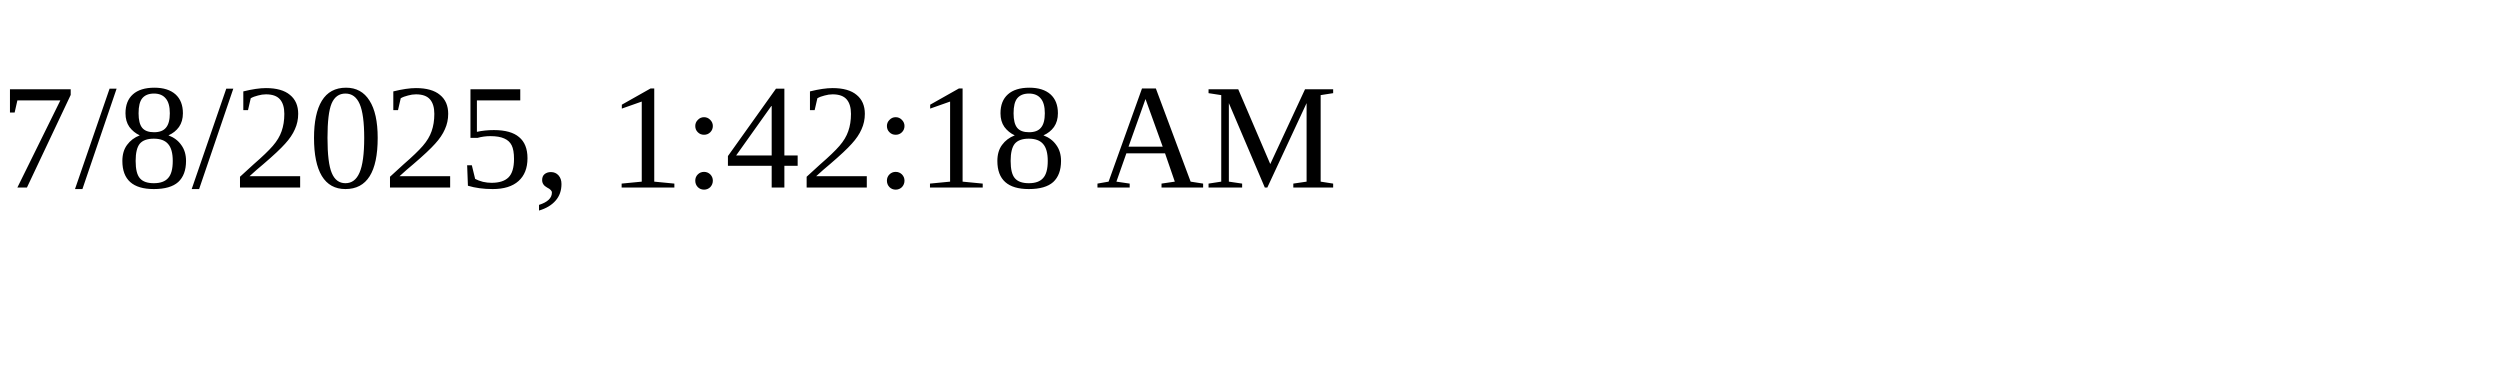
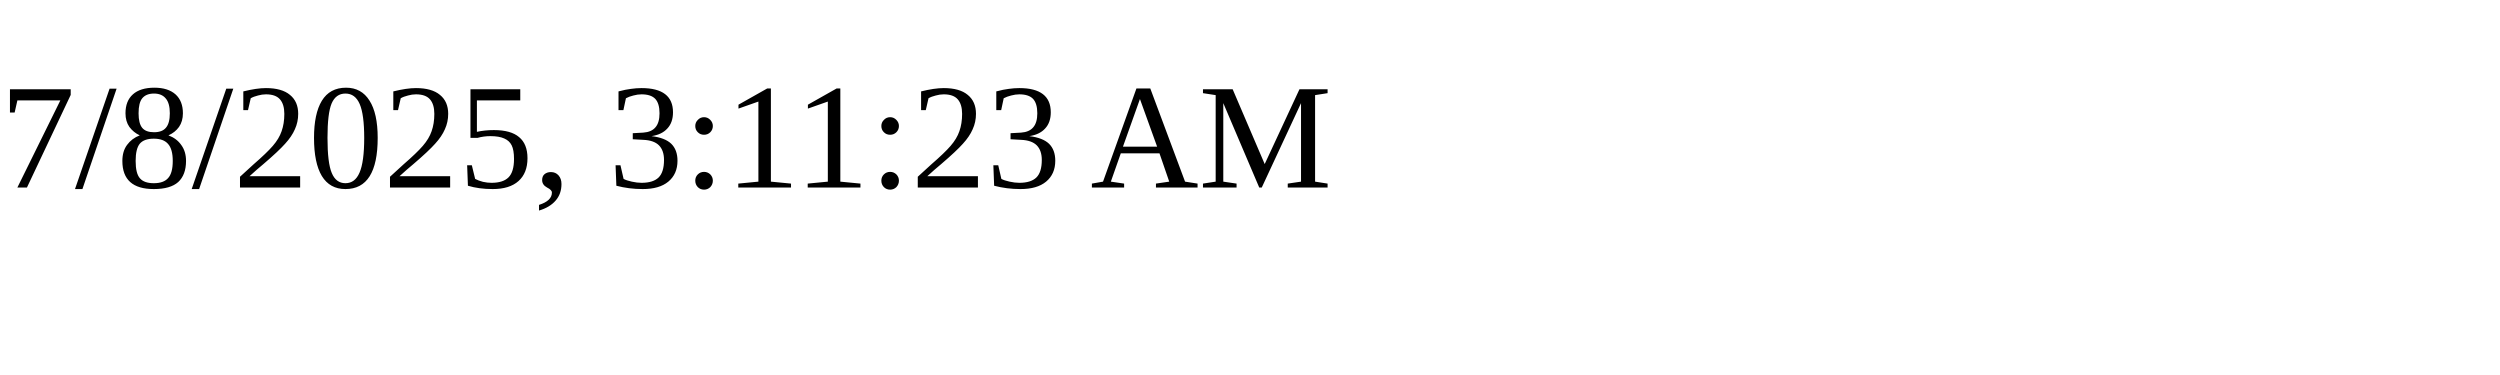
<svg xmlns="http://www.w3.org/2000/svg" height="30" width="200">
-   <text x="0" y="15">7/8/2025, 1:42:18 AM</text>
+   <text x="0" y="15">7/8/2025, 3:11:23 AM</text>
</svg>
